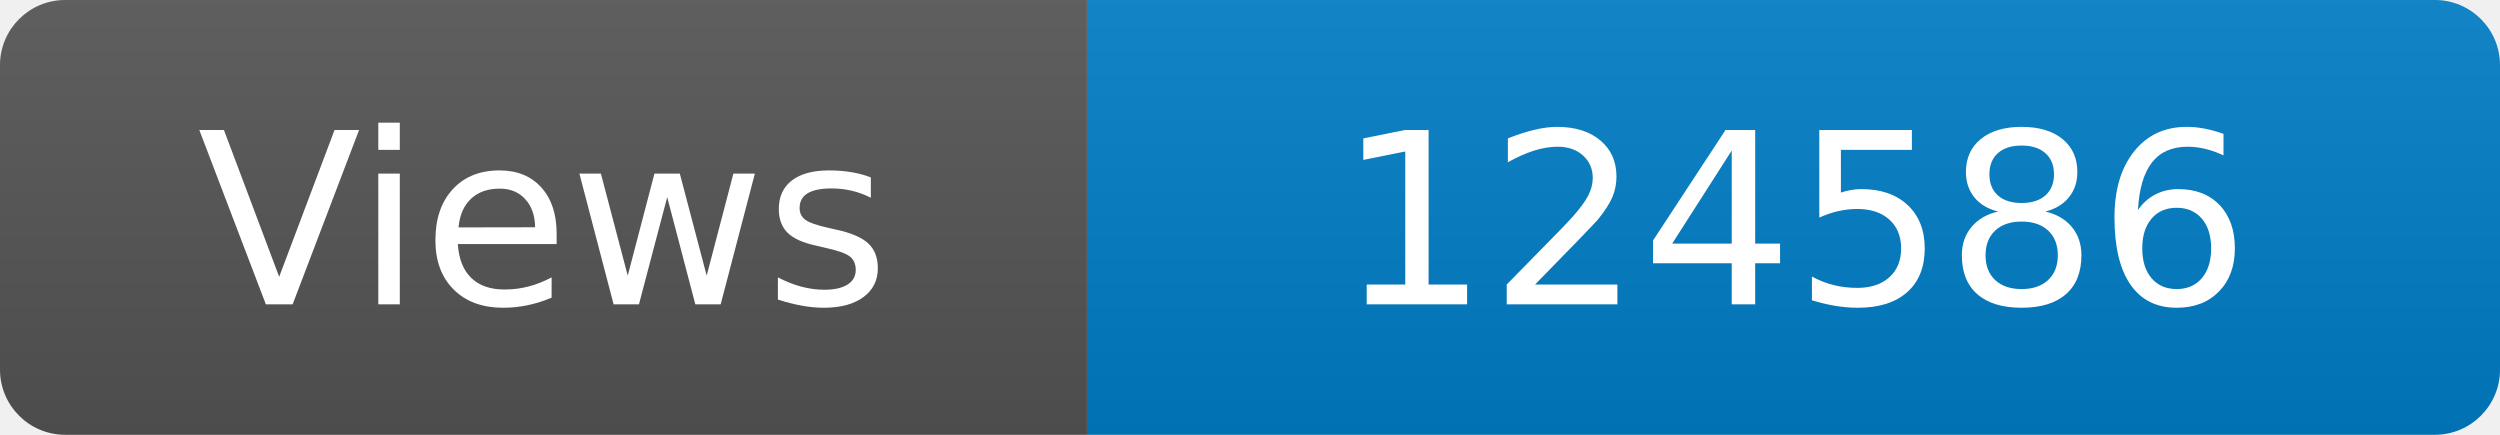
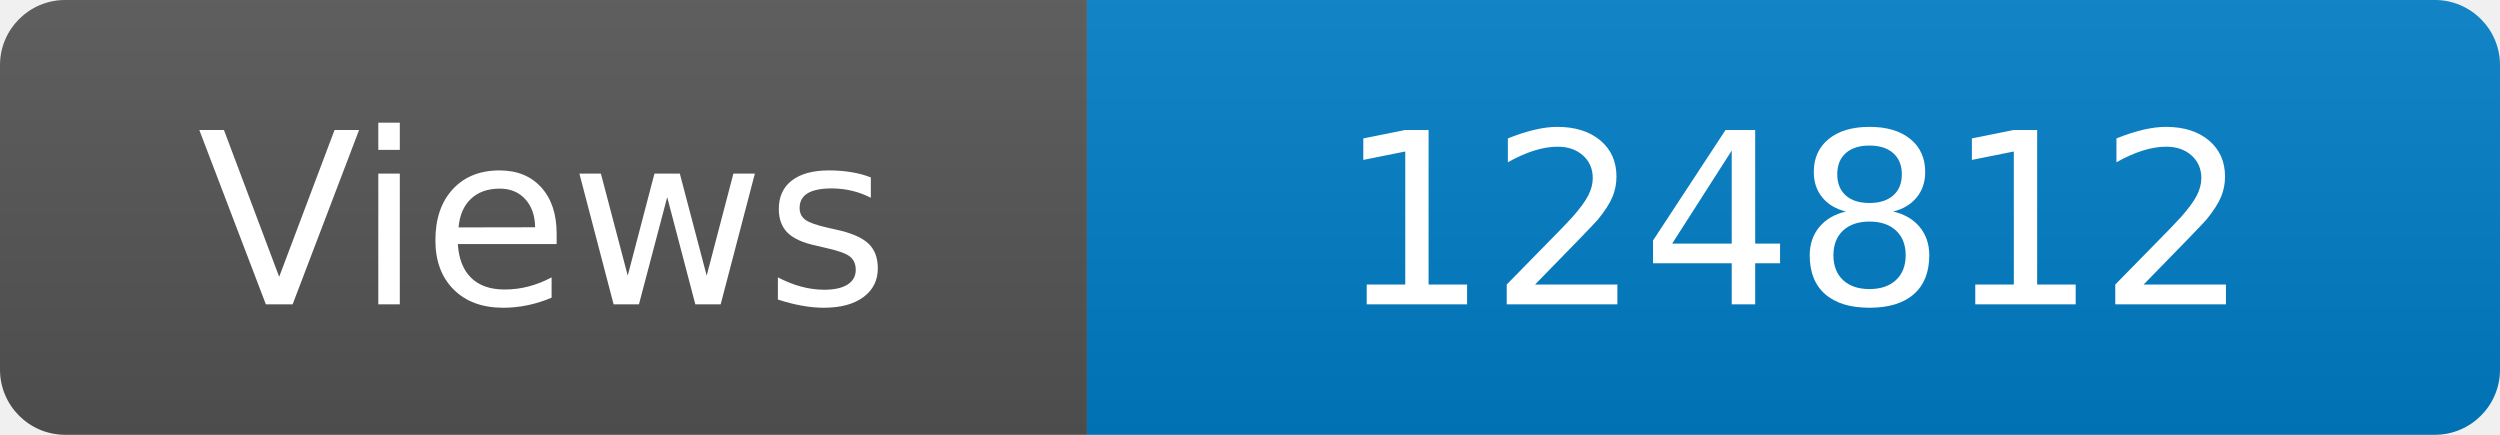
<svg xmlns="http://www.w3.org/2000/svg" width="115" height="20" role="img" aria-label="Maintained?: yes">
  <linearGradient id="s" x2="0" y2="100%">
    <stop offset="0" stop-color="#bbb" stop-opacity=".1" />
    <stop offset="1" stop-opacity=".1" />
  </linearGradient>
  <clipPath id="r">
    <rect width="115" height="20" rx="3" fill="#fff" />
  </clipPath>
  <g clip-path="url(#r)">
    <rect width="50" height="20" fill="#555" />
    <rect x="50" width="160" height="20" fill="#007ec6" />
    <rect width="115" height="20" fill="url(#s)" />
  </g>
  <g fill="#fff" text-anchor="middle" font-family="Verdana,Geneva,DejaVu Sans,sans-serif" font-size="110">
    <text x="250" y="140" transform="scale(.1)" fill="#fff">Views</text>
-     <text x="825" y="140" transform="scale(.1)" fill="#fff">124586</text>
+     <text x="825" y="140" transform="scale(.1)" fill="#fff">124812</text>
  </g>
</svg>
